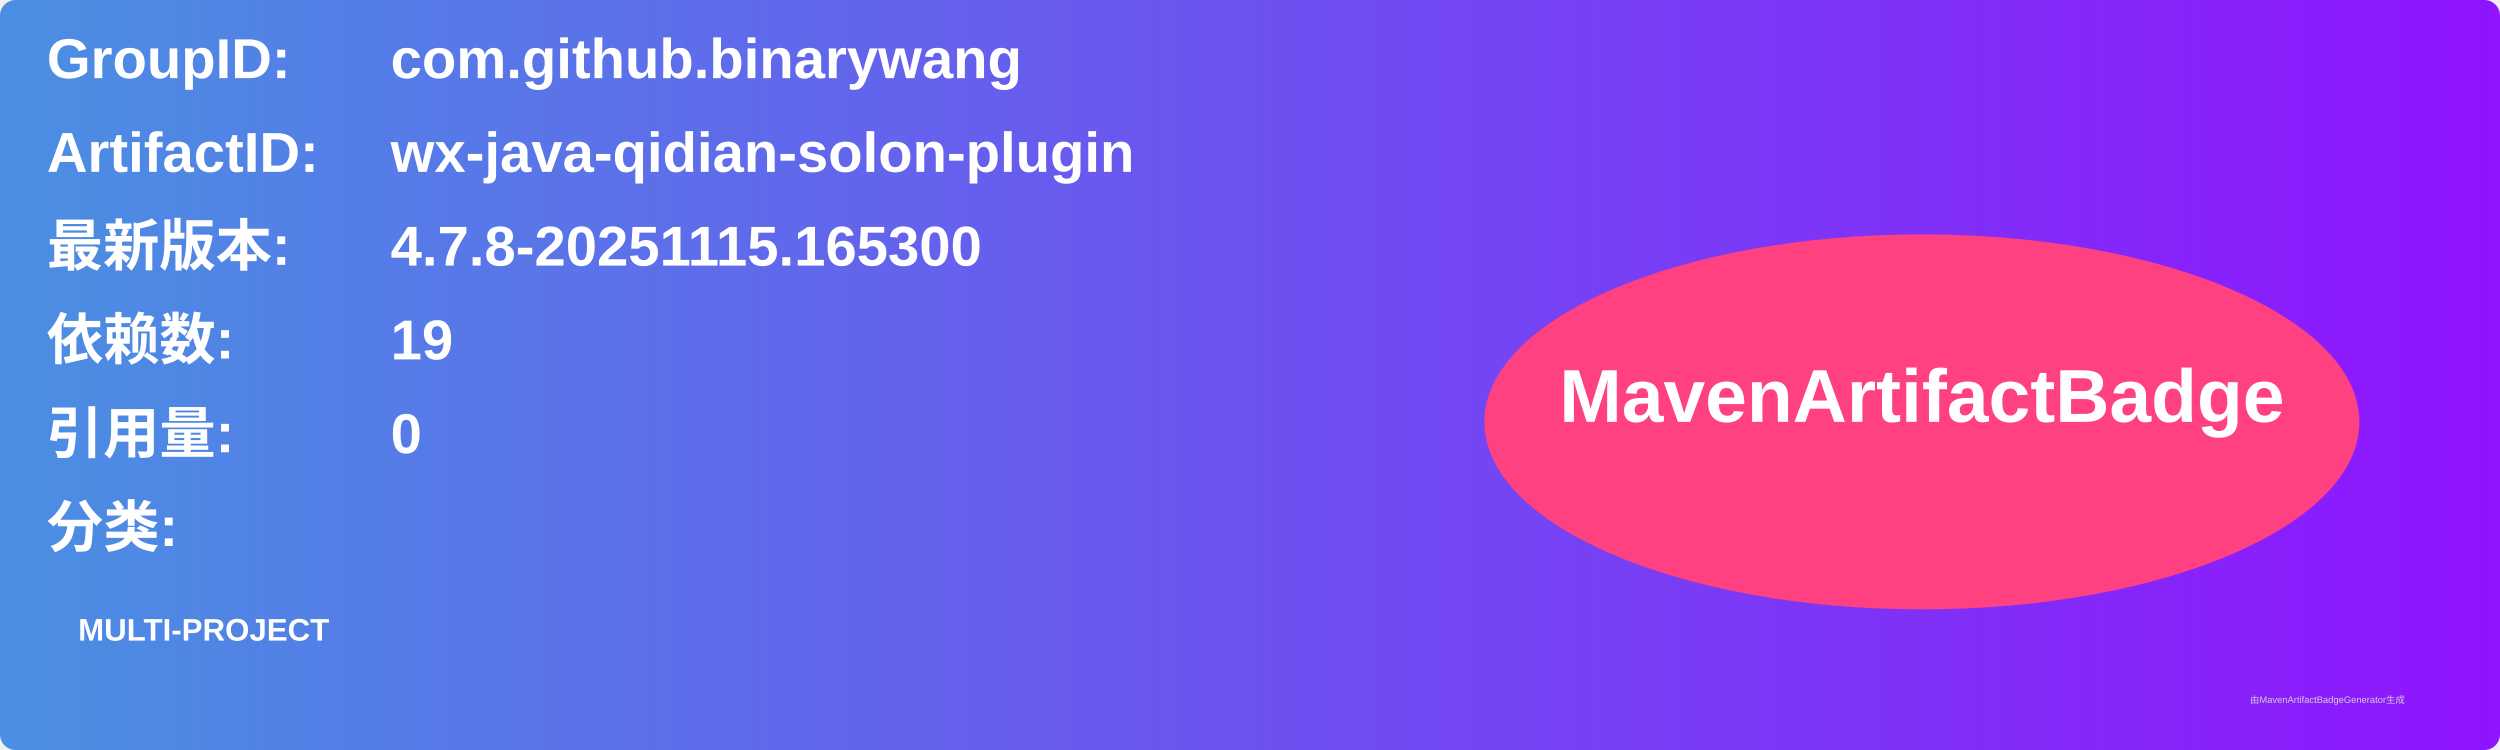
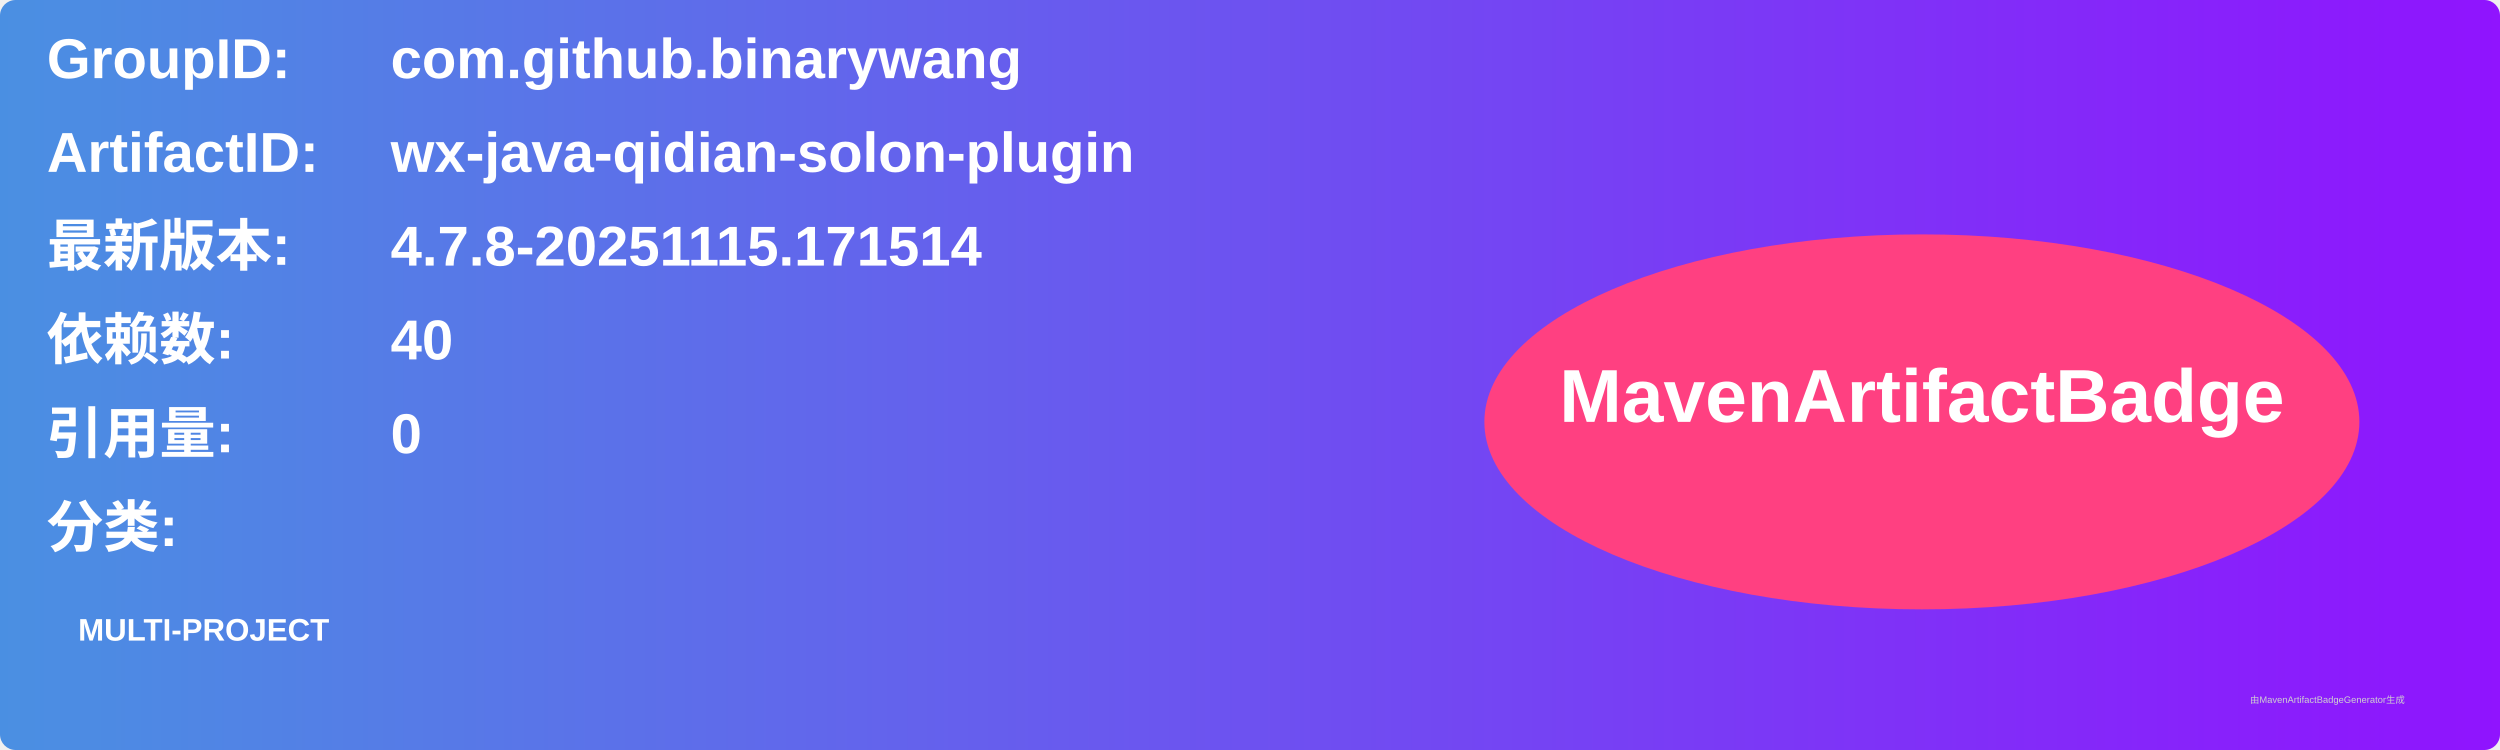
<svg xmlns="http://www.w3.org/2000/svg" width="800" height="240" viewBox="0 0 800 240">
  <linearGradient id="grad" x1="0%" y1="0%" x2="100%" y2="0%">
    <stop offset="0%" stop-color="#4a90e2" />
    <stop offset="100%" stop-color="#9013fe" />
  </linearGradient>
  <rect width="100%" height="100%" rx="5" ry="5" fill="url(#grad)" />
  <g transform="translate(15, 15)">
    <text x="0" y="10" font-family="Arial" font-size="18" fill="white" font-weight="bold" width="260">GroupID:</text>
    <text x="110" y="10" font-family="Arial" font-size="18" fill="white" font-weight="bold" width="460">com.github.binarywang</text>
    <text x="0" y="40" font-family="Arial" font-size="18" fill="white" font-weight="bold" width="260">ArtifactID:</text>
    <text x="110" y="40" font-family="Arial" font-size="18" fill="white" font-weight="bold" width="460">wx-java-qidian-solon-plugin</text>
    <text x="0" y="70" font-family="Arial" font-size="18" fill="white" font-weight="bold">最新版本:</text>
    <text x="110" y="70" font-family="Arial" font-size="18" fill="white" font-weight="bold">
-       <tspan font-weight="bold">4.7.8-20251115.165300</tspan>
+       <tspan font-weight="bold">4.7.8-20251115.171514</tspan>
    </text>
    <text x="0" y="100" font-family="Arial" font-size="18" fill="white" font-weight="bold">依赖数: </text>
    <text x="110" y="100" font-family="Arial" font-size="18" fill="white">
-       <tspan font-weight="bold">19</tspan>
+       <tspan font-weight="bold">40</tspan>
    </text>
    <text x="0" y="130" font-family="Arial" font-size="18" fill="white" font-weight="bold">引用量: </text>
    <text x="110" y="130" font-family="Arial" font-size="18" fill="white">
      <tspan font-weight="bold">0</tspan>
    </text>
    <text x="0" y="160" font-family="Arial" font-size="18" fill="white" font-weight="bold">分类:</text>
    <text x="10" y="190" font-family="Arial" font-size="10" fill="white">
      <tspan font-weight="bold">MULTI-PROJECT</tspan>
    </text>
    <ellipse cx="600" cy="120" rx="140" ry="60" fill="#ff4081" />
    <text x="600" y="120" text-anchor="middle" font-family="Arial" font-size="24" fill="white" font-weight="bold">MavenArtifactBadge</text>
  </g>
  <text x="720" y="225" font-family="Arial" font-size="3" fill="#d0d0d0">由MavenArtifactBadgeGenerator生成</text>
</svg>
